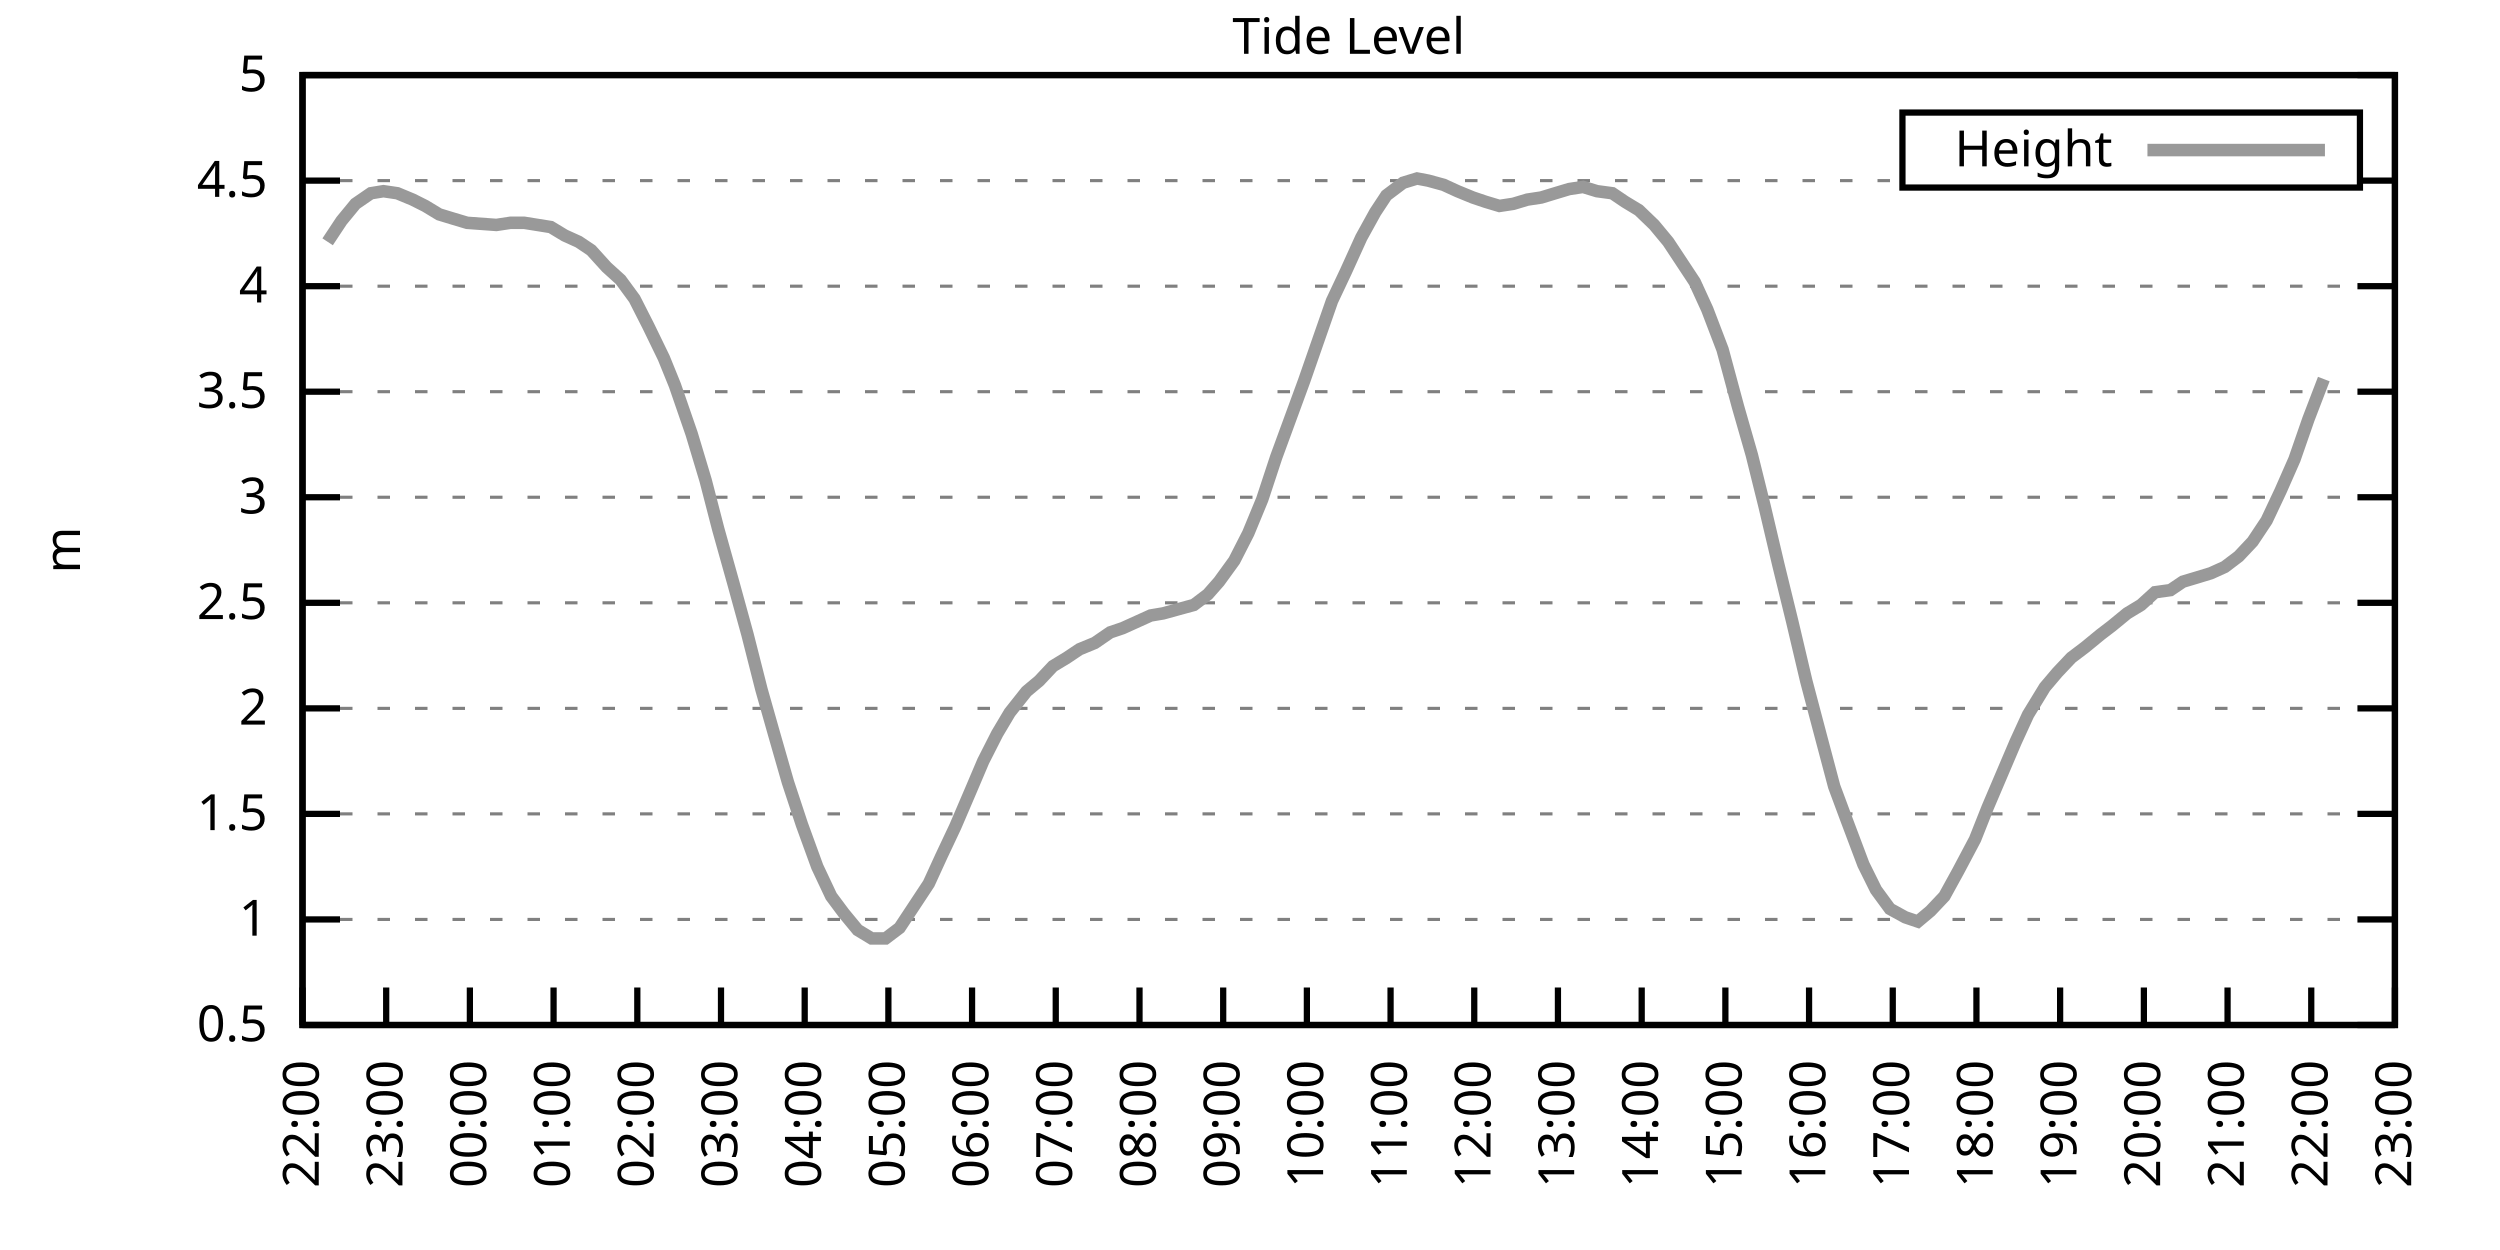
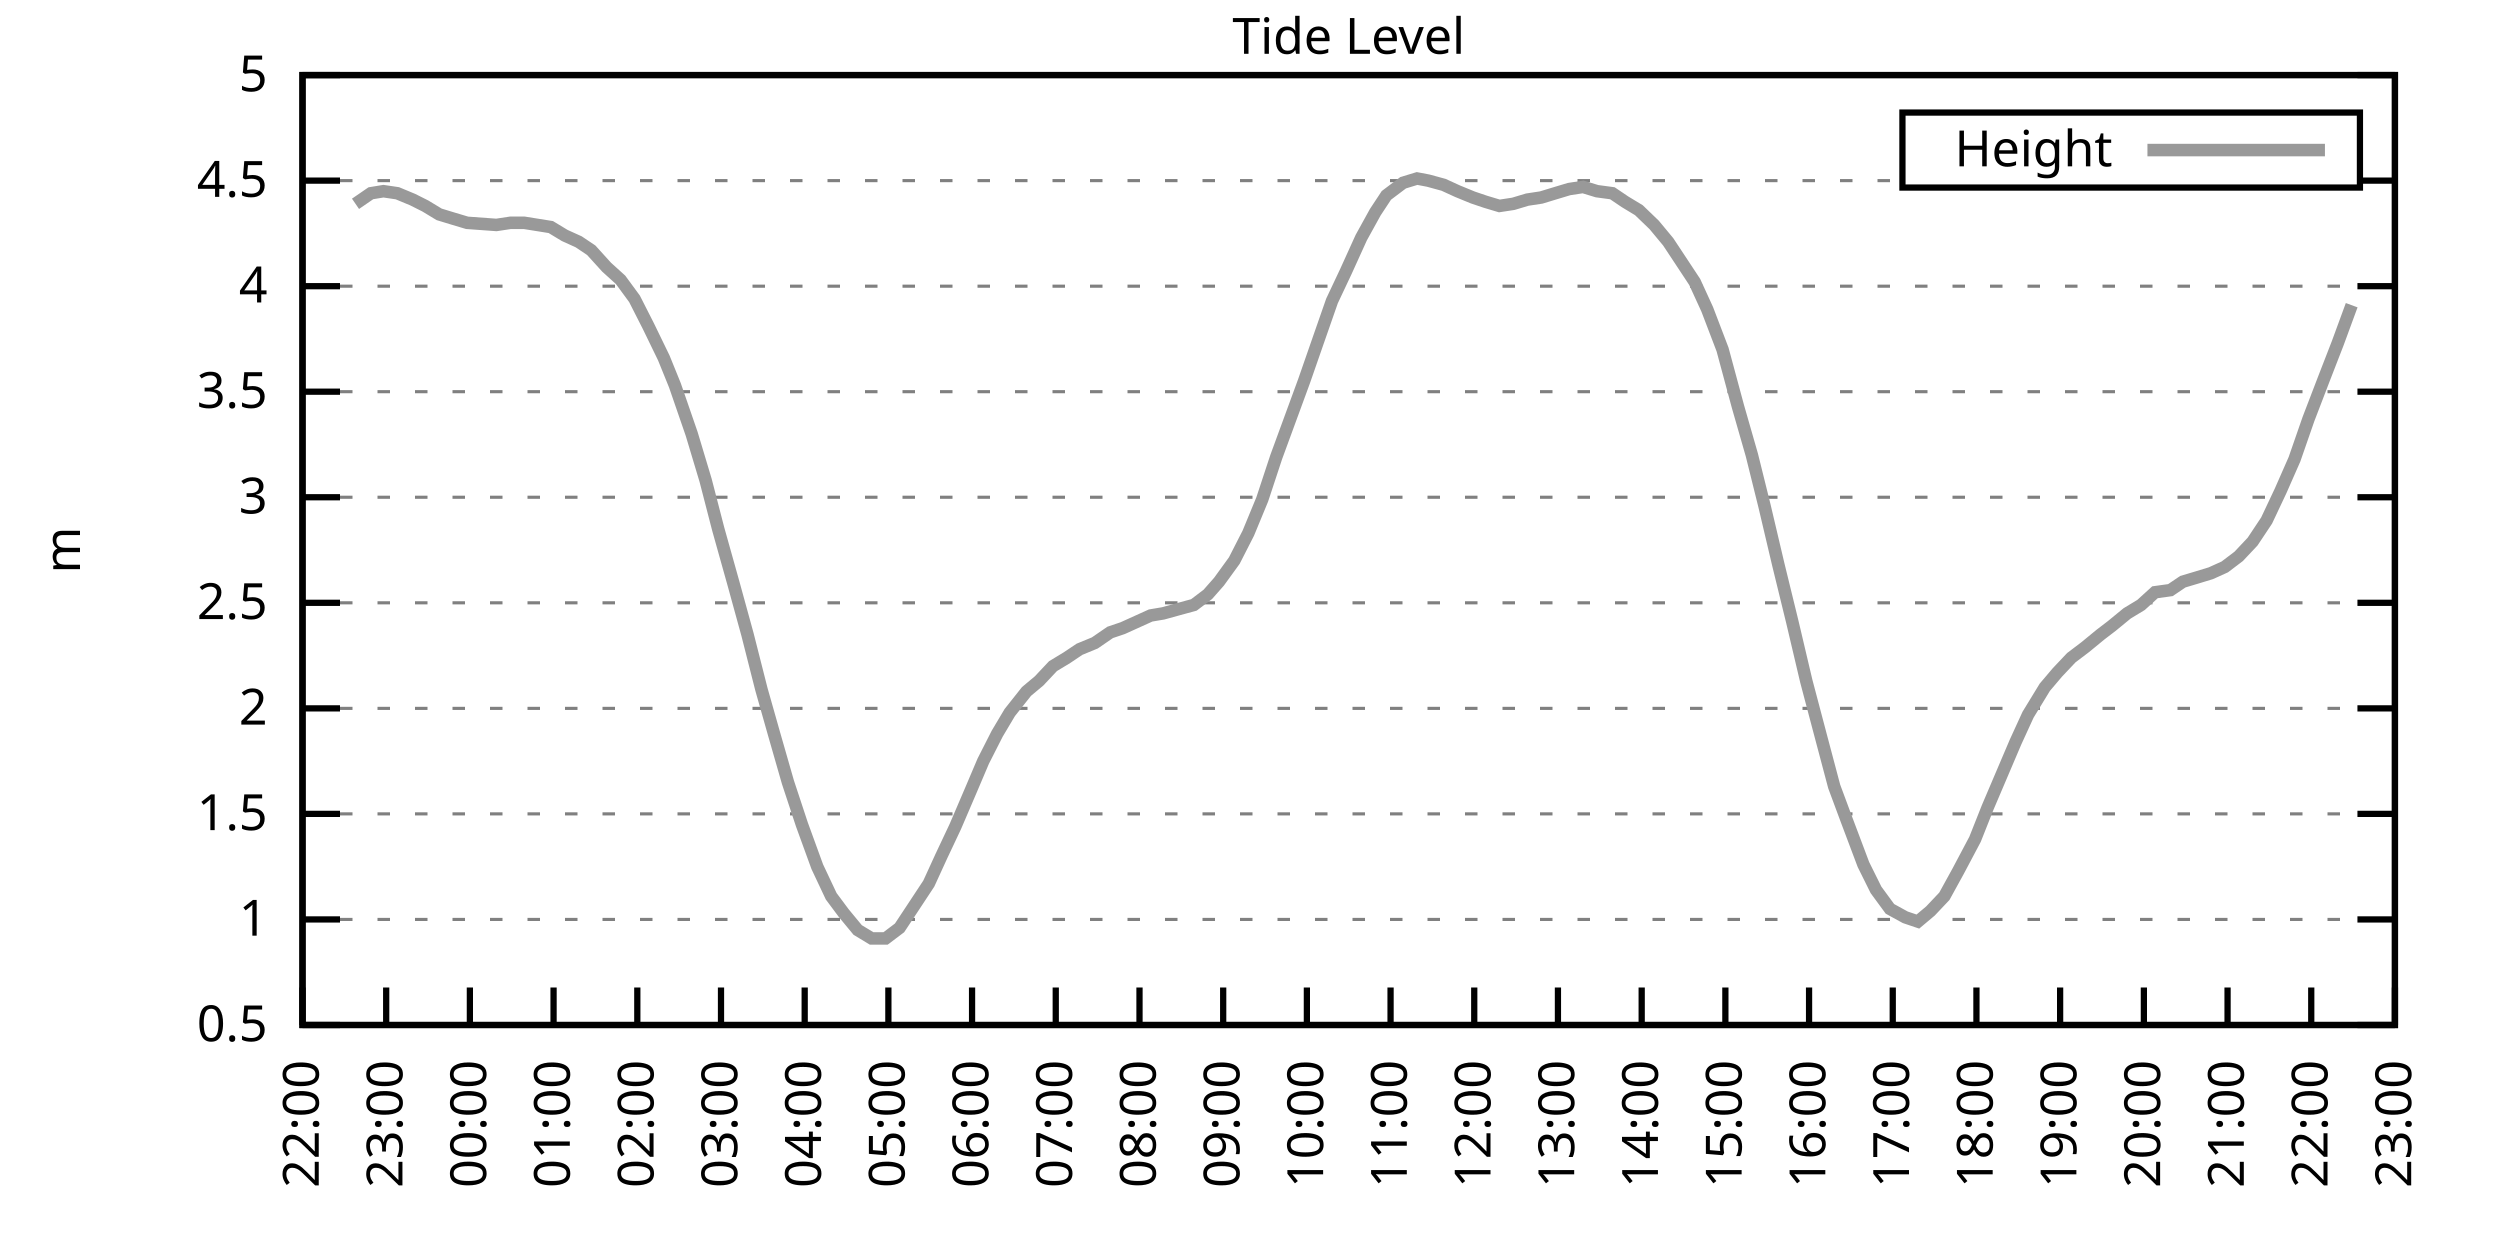
<svg xmlns="http://www.w3.org/2000/svg" xmlns:xlink="http://www.w3.org/1999/xlink" width="400" height="200" viewBox="0 0 400 200">
  <g id="gnuplot_canvas">
    <rect x="0" y="0" width="400" height="200" fill="none" />
    <defs>
      <circle id="gpDot" r="0.5" stroke-width="0.5" stroke="currentColor" />
      <path id="gpPt0" stroke-width="0.333" stroke="currentColor" d="M-1,0 h2 M0,-1 v2" />
      <path id="gpPt1" stroke-width="0.333" stroke="currentColor" d="M-1,-1 L1,1 M1,-1 L-1,1" />
      <path id="gpPt2" stroke-width="0.333" stroke="currentColor" d="M-1,0 L1,0 M0,-1 L0,1 M-1,-1 L1,1 M-1,1 L1,-1" />
      <rect id="gpPt3" stroke-width="0.333" stroke="currentColor" x="-1" y="-1" width="2" height="2" />
      <rect id="gpPt4" stroke-width="0.333" stroke="currentColor" fill="currentColor" x="-1" y="-1" width="2" height="2" />
      <circle id="gpPt5" stroke-width="0.333" stroke="currentColor" cx="0" cy="0" r="1" />
      <use xlink:href="#gpPt5" id="gpPt6" fill="currentColor" stroke="none" />
      <path id="gpPt7" stroke-width="0.333" stroke="currentColor" d="M0,-1.33 L-1.33,0.67 L1.33,0.67 z" />
      <use xlink:href="#gpPt7" id="gpPt8" fill="currentColor" stroke="none" />
      <use xlink:href="#gpPt7" id="gpPt9" stroke="currentColor" transform="rotate(180)" />
      <use xlink:href="#gpPt9" id="gpPt10" fill="currentColor" stroke="none" />
      <use xlink:href="#gpPt3" id="gpPt11" stroke="currentColor" transform="rotate(45)" />
      <use xlink:href="#gpPt11" id="gpPt12" fill="currentColor" stroke="none" />
      <path id="gpPt13" stroke-width="0.333" stroke="currentColor" d="M0,1.330 L1.265,0.411 L0.782,-1.067 L-0.782,-1.076 L-1.265,0.411 z" />
      <use xlink:href="#gpPt13" id="gpPt14" fill="currentColor" stroke="none" />
      <filter id="textbox" filterUnits="objectBoundingBox" x="0" y="0" height="1" width="1">
        <feFlood flood-color="white" flood-opacity="1" result="bgnd" />
        <feComposite in="SourceGraphic" in2="bgnd" operator="atop" />
      </filter>
      <filter id="greybox" filterUnits="objectBoundingBox" x="0" y="0" height="1" width="1">
        <feFlood flood-color="lightgrey" flood-opacity="1" result="grey" />
        <feComposite in="SourceGraphic" in2="grey" operator="atop" />
      </filter>
    </defs>
    <g fill="none" color="white" stroke="currentColor" stroke-width="1.00" stroke-linecap="butt" stroke-linejoin="miter">
</g>
    <g fill="none" color="black" stroke="currentColor" stroke-width="1.00" stroke-linecap="butt" stroke-linejoin="miter">
      <g stroke="none" shape-rendering="crispEdges">
        <polygon fill="rgb(255, 255, 255)" points="48.40,164.00 383.18,164.00 383.18,12.02 48.40,12.02 " />
      </g>
    </g>
    <g fill="none" color="black" stroke="currentColor" stroke-width="1.00" stroke-linecap="butt" stroke-linejoin="miter">
</g>
    <g fill="none" color="black" stroke="black" stroke-width="0.50" stroke-linecap="butt" stroke-linejoin="miter">
</g>
    <g fill="none" color="gray" stroke="currentColor" stroke-width="0.50" stroke-linecap="butt" stroke-linejoin="miter">
      <path stroke="gray" stroke-dasharray="2,4" class="gridline" d="M48.40,164.00 L383.19,164.00  " />
    </g>
    <g fill="none" color="gray" stroke="gray" stroke-width="1.00" stroke-linecap="butt" stroke-linejoin="miter">
</g>
    <g fill="none" color="black" stroke="currentColor" stroke-width="1.00" stroke-linecap="butt" stroke-linejoin="miter">
      <path stroke="black" d="M48.40,164.00 L54.40,164.00 M383.19,164.00 L377.19,164.00  " />
      <g transform="translate(42.80,166.60)" stroke="none" fill="black" font-family="Sans" font-size="8.00" text-anchor="end">
        <text>
          <tspan font-family="Sans"> 0.5</tspan>
        </text>
      </g>
    </g>
    <g fill="none" color="black" stroke="currentColor" stroke-width="1.00" stroke-linecap="butt" stroke-linejoin="miter">
</g>
    <g fill="none" color="black" stroke="black" stroke-width="0.50" stroke-linecap="butt" stroke-linejoin="miter">
</g>
    <g fill="none" color="gray" stroke="currentColor" stroke-width="0.50" stroke-linecap="butt" stroke-linejoin="miter">
      <path stroke="gray" stroke-dasharray="2,4" class="gridline" d="M48.40,147.11 L383.19,147.11  " />
    </g>
    <g fill="none" color="gray" stroke="gray" stroke-width="1.00" stroke-linecap="butt" stroke-linejoin="miter">
</g>
    <g fill="none" color="black" stroke="currentColor" stroke-width="1.00" stroke-linecap="butt" stroke-linejoin="miter">
      <path stroke="black" d="M48.40,147.11 L54.40,147.11 M383.19,147.11 L377.19,147.11  " />
      <g transform="translate(42.80,149.71)" stroke="none" fill="black" font-family="Sans" font-size="8.00" text-anchor="end">
        <text>
          <tspan font-family="Sans"> 1</tspan>
        </text>
      </g>
    </g>
    <g fill="none" color="black" stroke="currentColor" stroke-width="1.00" stroke-linecap="butt" stroke-linejoin="miter">
</g>
    <g fill="none" color="black" stroke="black" stroke-width="0.50" stroke-linecap="butt" stroke-linejoin="miter">
</g>
    <g fill="none" color="gray" stroke="currentColor" stroke-width="0.50" stroke-linecap="butt" stroke-linejoin="miter">
      <path stroke="gray" stroke-dasharray="2,4" class="gridline" d="M48.40,130.22 L383.19,130.22  " />
    </g>
    <g fill="none" color="gray" stroke="gray" stroke-width="1.00" stroke-linecap="butt" stroke-linejoin="miter">
</g>
    <g fill="none" color="black" stroke="currentColor" stroke-width="1.00" stroke-linecap="butt" stroke-linejoin="miter">
      <path stroke="black" d="M48.40,130.22 L54.40,130.22 M383.19,130.22 L377.19,130.22  " />
      <g transform="translate(42.80,132.82)" stroke="none" fill="black" font-family="Sans" font-size="8.00" text-anchor="end">
        <text>
          <tspan font-family="Sans"> 1.5</tspan>
        </text>
      </g>
    </g>
    <g fill="none" color="black" stroke="currentColor" stroke-width="1.00" stroke-linecap="butt" stroke-linejoin="miter">
</g>
    <g fill="none" color="black" stroke="black" stroke-width="0.50" stroke-linecap="butt" stroke-linejoin="miter">
</g>
    <g fill="none" color="gray" stroke="currentColor" stroke-width="0.50" stroke-linecap="butt" stroke-linejoin="miter">
      <path stroke="gray" stroke-dasharray="2,4" class="gridline" d="M48.40,113.34 L383.19,113.34  " />
    </g>
    <g fill="none" color="gray" stroke="gray" stroke-width="1.00" stroke-linecap="butt" stroke-linejoin="miter">
</g>
    <g fill="none" color="black" stroke="currentColor" stroke-width="1.00" stroke-linecap="butt" stroke-linejoin="miter">
      <path stroke="black" d="M48.40,113.34 L54.40,113.34 M383.19,113.34 L377.19,113.34  " />
      <g transform="translate(42.80,115.94)" stroke="none" fill="black" font-family="Sans" font-size="8.00" text-anchor="end">
        <text>
          <tspan font-family="Sans"> 2</tspan>
        </text>
      </g>
    </g>
    <g fill="none" color="black" stroke="currentColor" stroke-width="1.00" stroke-linecap="butt" stroke-linejoin="miter">
</g>
    <g fill="none" color="black" stroke="black" stroke-width="0.50" stroke-linecap="butt" stroke-linejoin="miter">
</g>
    <g fill="none" color="gray" stroke="currentColor" stroke-width="0.50" stroke-linecap="butt" stroke-linejoin="miter">
      <path stroke="gray" stroke-dasharray="2,4" class="gridline" d="M48.40,96.45 L383.19,96.45  " />
    </g>
    <g fill="none" color="gray" stroke="gray" stroke-width="1.00" stroke-linecap="butt" stroke-linejoin="miter">
</g>
    <g fill="none" color="black" stroke="currentColor" stroke-width="1.00" stroke-linecap="butt" stroke-linejoin="miter">
      <path stroke="black" d="M48.40,96.45 L54.40,96.45 M383.19,96.45 L377.19,96.45  " />
      <g transform="translate(42.80,99.05)" stroke="none" fill="black" font-family="Sans" font-size="8.00" text-anchor="end">
        <text>
          <tspan font-family="Sans"> 2.5</tspan>
        </text>
      </g>
    </g>
    <g fill="none" color="black" stroke="currentColor" stroke-width="1.00" stroke-linecap="butt" stroke-linejoin="miter">
</g>
    <g fill="none" color="black" stroke="black" stroke-width="0.50" stroke-linecap="butt" stroke-linejoin="miter">
</g>
    <g fill="none" color="gray" stroke="currentColor" stroke-width="0.50" stroke-linecap="butt" stroke-linejoin="miter">
      <path stroke="gray" stroke-dasharray="2,4" class="gridline" d="M48.40,79.56 L383.19,79.56  " />
    </g>
    <g fill="none" color="gray" stroke="gray" stroke-width="1.00" stroke-linecap="butt" stroke-linejoin="miter">
</g>
    <g fill="none" color="black" stroke="currentColor" stroke-width="1.00" stroke-linecap="butt" stroke-linejoin="miter">
      <path stroke="black" d="M48.40,79.56 L54.40,79.56 M383.19,79.56 L377.19,79.56  " />
      <g transform="translate(42.80,82.16)" stroke="none" fill="black" font-family="Sans" font-size="8.00" text-anchor="end">
        <text>
          <tspan font-family="Sans"> 3</tspan>
        </text>
      </g>
    </g>
    <g fill="none" color="black" stroke="currentColor" stroke-width="1.00" stroke-linecap="butt" stroke-linejoin="miter">
</g>
    <g fill="none" color="black" stroke="black" stroke-width="0.50" stroke-linecap="butt" stroke-linejoin="miter">
</g>
    <g fill="none" color="gray" stroke="currentColor" stroke-width="0.50" stroke-linecap="butt" stroke-linejoin="miter">
      <path stroke="gray" stroke-dasharray="2,4" class="gridline" d="M48.40,62.67 L383.19,62.67  " />
    </g>
    <g fill="none" color="gray" stroke="gray" stroke-width="1.00" stroke-linecap="butt" stroke-linejoin="miter">
</g>
    <g fill="none" color="black" stroke="currentColor" stroke-width="1.00" stroke-linecap="butt" stroke-linejoin="miter">
      <path stroke="black" d="M48.40,62.67 L54.40,62.67 M383.19,62.67 L377.19,62.67  " />
      <g transform="translate(42.80,65.27)" stroke="none" fill="black" font-family="Sans" font-size="8.00" text-anchor="end">
        <text>
          <tspan font-family="Sans"> 3.5</tspan>
        </text>
      </g>
    </g>
    <g fill="none" color="black" stroke="currentColor" stroke-width="1.00" stroke-linecap="butt" stroke-linejoin="miter">
</g>
    <g fill="none" color="black" stroke="black" stroke-width="0.50" stroke-linecap="butt" stroke-linejoin="miter">
</g>
    <g fill="none" color="gray" stroke="currentColor" stroke-width="0.50" stroke-linecap="butt" stroke-linejoin="miter">
      <path stroke="gray" stroke-dasharray="2,4" class="gridline" d="M48.40,45.79 L383.19,45.79  " />
    </g>
    <g fill="none" color="gray" stroke="gray" stroke-width="1.00" stroke-linecap="butt" stroke-linejoin="miter">
</g>
    <g fill="none" color="black" stroke="currentColor" stroke-width="1.00" stroke-linecap="butt" stroke-linejoin="miter">
      <path stroke="black" d="M48.40,45.79 L54.40,45.79 M383.19,45.79 L377.19,45.79  " />
      <g transform="translate(42.80,48.39)" stroke="none" fill="black" font-family="Sans" font-size="8.00" text-anchor="end">
        <text>
          <tspan font-family="Sans"> 4</tspan>
        </text>
      </g>
    </g>
    <g fill="none" color="black" stroke="currentColor" stroke-width="1.00" stroke-linecap="butt" stroke-linejoin="miter">
</g>
    <g fill="none" color="black" stroke="black" stroke-width="0.50" stroke-linecap="butt" stroke-linejoin="miter">
</g>
    <g fill="none" color="gray" stroke="currentColor" stroke-width="0.50" stroke-linecap="butt" stroke-linejoin="miter">
      <path stroke="gray" stroke-dasharray="2,4" class="gridline" d="M48.40,28.90 L304.39,28.90 M377.59,28.90 L383.19,28.90  " />
    </g>
    <g fill="none" color="gray" stroke="gray" stroke-width="1.00" stroke-linecap="butt" stroke-linejoin="miter">
</g>
    <g fill="none" color="black" stroke="currentColor" stroke-width="1.00" stroke-linecap="butt" stroke-linejoin="miter">
      <path stroke="black" d="M48.40,28.90 L54.40,28.90 M383.19,28.90 L377.19,28.90  " />
      <g transform="translate(42.80,31.50)" stroke="none" fill="black" font-family="Sans" font-size="8.00" text-anchor="end">
        <text>
          <tspan font-family="Sans"> 4.5</tspan>
        </text>
      </g>
    </g>
    <g fill="none" color="black" stroke="currentColor" stroke-width="1.00" stroke-linecap="butt" stroke-linejoin="miter">
</g>
    <g fill="none" color="black" stroke="black" stroke-width="0.50" stroke-linecap="butt" stroke-linejoin="miter">
</g>
    <g fill="none" color="gray" stroke="currentColor" stroke-width="0.50" stroke-linecap="butt" stroke-linejoin="miter">
      <path stroke="gray" stroke-dasharray="2,4" class="gridline" d="M48.40,12.01 L383.19,12.01  " />
    </g>
    <g fill="none" color="gray" stroke="gray" stroke-width="1.00" stroke-linecap="butt" stroke-linejoin="miter">
</g>
    <g fill="none" color="black" stroke="currentColor" stroke-width="1.00" stroke-linecap="butt" stroke-linejoin="miter">
      <path stroke="black" d="M48.40,12.01 L54.40,12.01 M383.19,12.01 L377.19,12.01  " />
      <g transform="translate(42.80,14.61)" stroke="none" fill="black" font-family="Sans" font-size="8.00" text-anchor="end">
        <text>
          <tspan font-family="Sans"> 5</tspan>
        </text>
      </g>
    </g>
    <g fill="none" color="black" stroke="currentColor" stroke-width="1.00" stroke-linecap="butt" stroke-linejoin="miter">
      <path stroke="black" d="M48.40,164.00 L48.40,158.00  " />
      <g transform="translate(51.00,169.60) rotate(270.00)" stroke="none" fill="black" font-family="Sans" font-size="8.00" text-anchor="end">
        <text>
          <tspan font-family="Sans">22:00</tspan>
        </text>
      </g>
    </g>
    <g fill="none" color="black" stroke="currentColor" stroke-width="1.00" stroke-linecap="butt" stroke-linejoin="miter">
      <path stroke="black" d="M61.79,164.00 L61.79,158.00  " />
      <g transform="translate(64.39,169.60) rotate(270.00)" stroke="none" fill="black" font-family="Sans" font-size="8.00" text-anchor="end">
        <text>
          <tspan font-family="Sans">23:00</tspan>
        </text>
      </g>
    </g>
    <g fill="none" color="black" stroke="currentColor" stroke-width="1.00" stroke-linecap="butt" stroke-linejoin="miter">
      <path stroke="black" d="M75.18,164.00 L75.18,158.00  " />
      <g transform="translate(77.78,169.60) rotate(270.00)" stroke="none" fill="black" font-family="Sans" font-size="8.00" text-anchor="end">
        <text>
          <tspan font-family="Sans">00:00</tspan>
        </text>
      </g>
    </g>
    <g fill="none" color="black" stroke="currentColor" stroke-width="1.00" stroke-linecap="butt" stroke-linejoin="miter">
      <path stroke="black" d="M88.57,164.00 L88.57,158.00  " />
      <g transform="translate(91.17,169.60) rotate(270.00)" stroke="none" fill="black" font-family="Sans" font-size="8.00" text-anchor="end">
        <text>
          <tspan font-family="Sans">01:00</tspan>
        </text>
      </g>
    </g>
    <g fill="none" color="black" stroke="currentColor" stroke-width="1.00" stroke-linecap="butt" stroke-linejoin="miter">
      <path stroke="black" d="M101.97,164.00 L101.97,158.00  " />
      <g transform="translate(104.57,169.60) rotate(270.00)" stroke="none" fill="black" font-family="Sans" font-size="8.00" text-anchor="end">
        <text>
          <tspan font-family="Sans">02:00</tspan>
        </text>
      </g>
    </g>
    <g fill="none" color="black" stroke="currentColor" stroke-width="1.00" stroke-linecap="butt" stroke-linejoin="miter">
      <path stroke="black" d="M115.36,164.00 L115.36,158.00  " />
      <g transform="translate(117.96,169.60) rotate(270.00)" stroke="none" fill="black" font-family="Sans" font-size="8.00" text-anchor="end">
        <text>
          <tspan font-family="Sans">03:00</tspan>
        </text>
      </g>
    </g>
    <g fill="none" color="black" stroke="currentColor" stroke-width="1.00" stroke-linecap="butt" stroke-linejoin="miter">
      <path stroke="black" d="M128.75,164.00 L128.75,158.00  " />
      <g transform="translate(131.35,169.60) rotate(270.00)" stroke="none" fill="black" font-family="Sans" font-size="8.00" text-anchor="end">
        <text>
          <tspan font-family="Sans">04:00</tspan>
        </text>
      </g>
    </g>
    <g fill="none" color="black" stroke="currentColor" stroke-width="1.00" stroke-linecap="butt" stroke-linejoin="miter">
      <path stroke="black" d="M142.14,164.00 L142.14,158.00  " />
      <g transform="translate(144.74,169.60) rotate(270.00)" stroke="none" fill="black" font-family="Sans" font-size="8.00" text-anchor="end">
        <text>
          <tspan font-family="Sans">05:00</tspan>
        </text>
      </g>
    </g>
    <g fill="none" color="black" stroke="currentColor" stroke-width="1.00" stroke-linecap="butt" stroke-linejoin="miter">
      <path stroke="black" d="M155.53,164.00 L155.53,158.00  " />
      <g transform="translate(158.13,169.60) rotate(270.00)" stroke="none" fill="black" font-family="Sans" font-size="8.00" text-anchor="end">
        <text>
          <tspan font-family="Sans">06:00</tspan>
        </text>
      </g>
    </g>
    <g fill="none" color="black" stroke="currentColor" stroke-width="1.00" stroke-linecap="butt" stroke-linejoin="miter">
      <path stroke="black" d="M168.92,164.00 L168.92,158.00  " />
      <g transform="translate(171.52,169.60) rotate(270.00)" stroke="none" fill="black" font-family="Sans" font-size="8.00" text-anchor="end">
        <text>
          <tspan font-family="Sans">07:00</tspan>
        </text>
      </g>
    </g>
    <g fill="none" color="black" stroke="currentColor" stroke-width="1.00" stroke-linecap="butt" stroke-linejoin="miter">
      <path stroke="black" d="M182.32,164.00 L182.32,158.00  " />
      <g transform="translate(184.92,169.60) rotate(270.00)" stroke="none" fill="black" font-family="Sans" font-size="8.00" text-anchor="end">
        <text>
          <tspan font-family="Sans">08:00</tspan>
        </text>
      </g>
    </g>
    <g fill="none" color="black" stroke="currentColor" stroke-width="1.00" stroke-linecap="butt" stroke-linejoin="miter">
      <path stroke="black" d="M195.71,164.00 L195.71,158.00  " />
      <g transform="translate(198.31,169.60) rotate(270.00)" stroke="none" fill="black" font-family="Sans" font-size="8.00" text-anchor="end">
        <text>
          <tspan font-family="Sans">09:00</tspan>
        </text>
      </g>
    </g>
    <g fill="none" color="black" stroke="currentColor" stroke-width="1.00" stroke-linecap="butt" stroke-linejoin="miter">
      <path stroke="black" d="M209.10,164.00 L209.10,158.00  " />
      <g transform="translate(211.70,169.60) rotate(270.00)" stroke="none" fill="black" font-family="Sans" font-size="8.00" text-anchor="end">
        <text>
          <tspan font-family="Sans">10:00</tspan>
        </text>
      </g>
    </g>
    <g fill="none" color="black" stroke="currentColor" stroke-width="1.00" stroke-linecap="butt" stroke-linejoin="miter">
      <path stroke="black" d="M222.49,164.00 L222.49,158.00  " />
      <g transform="translate(225.09,169.60) rotate(270.00)" stroke="none" fill="black" font-family="Sans" font-size="8.00" text-anchor="end">
        <text>
          <tspan font-family="Sans">11:00</tspan>
        </text>
      </g>
    </g>
    <g fill="none" color="black" stroke="currentColor" stroke-width="1.00" stroke-linecap="butt" stroke-linejoin="miter">
      <path stroke="black" d="M235.88,164.00 L235.88,158.00  " />
      <g transform="translate(238.48,169.60) rotate(270.00)" stroke="none" fill="black" font-family="Sans" font-size="8.00" text-anchor="end">
        <text>
          <tspan font-family="Sans">12:00</tspan>
        </text>
      </g>
    </g>
    <g fill="none" color="black" stroke="currentColor" stroke-width="1.00" stroke-linecap="butt" stroke-linejoin="miter">
      <path stroke="black" d="M249.27,164.00 L249.27,158.00  " />
      <g transform="translate(251.87,169.60) rotate(270.00)" stroke="none" fill="black" font-family="Sans" font-size="8.00" text-anchor="end">
        <text>
          <tspan font-family="Sans">13:00</tspan>
        </text>
      </g>
    </g>
    <g fill="none" color="black" stroke="currentColor" stroke-width="1.00" stroke-linecap="butt" stroke-linejoin="miter">
      <path stroke="black" d="M262.67,164.00 L262.67,158.00  " />
      <g transform="translate(265.27,169.60) rotate(270.00)" stroke="none" fill="black" font-family="Sans" font-size="8.00" text-anchor="end">
        <text>
          <tspan font-family="Sans">14:00</tspan>
        </text>
      </g>
    </g>
    <g fill="none" color="black" stroke="currentColor" stroke-width="1.00" stroke-linecap="butt" stroke-linejoin="miter">
      <path stroke="black" d="M276.06,164.00 L276.06,158.00  " />
      <g transform="translate(278.66,169.60) rotate(270.00)" stroke="none" fill="black" font-family="Sans" font-size="8.00" text-anchor="end">
        <text>
          <tspan font-family="Sans">15:00</tspan>
        </text>
      </g>
    </g>
    <g fill="none" color="black" stroke="currentColor" stroke-width="1.00" stroke-linecap="butt" stroke-linejoin="miter">
      <path stroke="black" d="M289.45,164.00 L289.45,158.00  " />
      <g transform="translate(292.05,169.60) rotate(270.00)" stroke="none" fill="black" font-family="Sans" font-size="8.00" text-anchor="end">
        <text>
          <tspan font-family="Sans">16:00</tspan>
        </text>
      </g>
    </g>
    <g fill="none" color="black" stroke="currentColor" stroke-width="1.00" stroke-linecap="butt" stroke-linejoin="miter">
      <path stroke="black" d="M302.84,164.00 L302.84,158.00  " />
      <g transform="translate(305.44,169.60) rotate(270.00)" stroke="none" fill="black" font-family="Sans" font-size="8.00" text-anchor="end">
        <text>
          <tspan font-family="Sans">17:00</tspan>
        </text>
      </g>
    </g>
    <g fill="none" color="black" stroke="currentColor" stroke-width="1.00" stroke-linecap="butt" stroke-linejoin="miter">
      <path stroke="black" d="M316.23,164.00 L316.23,158.00  " />
      <g transform="translate(318.83,169.60) rotate(270.00)" stroke="none" fill="black" font-family="Sans" font-size="8.00" text-anchor="end">
        <text>
          <tspan font-family="Sans">18:00</tspan>
        </text>
      </g>
    </g>
    <g fill="none" color="black" stroke="currentColor" stroke-width="1.00" stroke-linecap="butt" stroke-linejoin="miter">
      <path stroke="black" d="M329.62,164.00 L329.62,158.00  " />
      <g transform="translate(332.22,169.60) rotate(270.00)" stroke="none" fill="black" font-family="Sans" font-size="8.00" text-anchor="end">
        <text>
          <tspan font-family="Sans">19:00</tspan>
        </text>
      </g>
    </g>
    <g fill="none" color="black" stroke="currentColor" stroke-width="1.00" stroke-linecap="butt" stroke-linejoin="miter">
      <path stroke="black" d="M343.02,164.00 L343.02,158.00  " />
      <g transform="translate(345.62,169.60) rotate(270.00)" stroke="none" fill="black" font-family="Sans" font-size="8.00" text-anchor="end">
        <text>
          <tspan font-family="Sans">20:00</tspan>
        </text>
      </g>
    </g>
    <g fill="none" color="black" stroke="currentColor" stroke-width="1.00" stroke-linecap="butt" stroke-linejoin="miter">
      <path stroke="black" d="M356.41,164.00 L356.41,158.00  " />
      <g transform="translate(359.01,169.60) rotate(270.00)" stroke="none" fill="black" font-family="Sans" font-size="8.00" text-anchor="end">
        <text>
          <tspan font-family="Sans">21:00</tspan>
        </text>
      </g>
    </g>
    <g fill="none" color="black" stroke="currentColor" stroke-width="1.00" stroke-linecap="butt" stroke-linejoin="miter">
      <path stroke="black" d="M369.80,164.00 L369.80,158.00  " />
      <g transform="translate(372.40,169.60) rotate(270.00)" stroke="none" fill="black" font-family="Sans" font-size="8.00" text-anchor="end">
        <text>
          <tspan font-family="Sans">22:00</tspan>
        </text>
      </g>
    </g>
    <g fill="none" color="black" stroke="currentColor" stroke-width="1.00" stroke-linecap="butt" stroke-linejoin="miter">
      <path stroke="black" d="M383.19,164.00 L383.19,158.00  " />
      <g transform="translate(385.79,169.60) rotate(270.00)" stroke="none" fill="black" font-family="Sans" font-size="8.00" text-anchor="end">
        <text>
          <tspan font-family="Sans">23:00</tspan>
        </text>
      </g>
    </g>
    <g fill="none" color="black" stroke="currentColor" stroke-width="1.00" stroke-linecap="butt" stroke-linejoin="miter">
</g>
    <g fill="none" color="black" stroke="currentColor" stroke-width="1.00" stroke-linecap="butt" stroke-linejoin="miter">
      <path stroke="black" d="M48.40,12.01 L48.40,164.00 L383.19,164.00 L383.19,12.01 L48.40,12.01 Z  " />
    </g>
    <g fill="none" color="black" stroke="currentColor" stroke-width="1.00" stroke-linecap="butt" stroke-linejoin="miter">
</g>
    <g fill="none" color="black" stroke="currentColor" stroke-width="1.00" stroke-linecap="butt" stroke-linejoin="miter">
      <path stroke="black" d="M304.39,30.01 L304.39,18.01 L377.59,18.01 L377.59,30.01 L304.39,30.01 Z  " />
    </g>
    <g id="Tide_level_plot_1">
      <g fill="none" color="white" stroke="black" stroke-width="2.00" stroke-linecap="butt" stroke-linejoin="miter">
</g>
      <g fill="none" color="black" stroke="currentColor" stroke-width="2.00" stroke-linecap="butt" stroke-linejoin="miter">
        <g transform="translate(337.99,26.61)" stroke="none" fill="black" font-family="Sans" font-size="8.00" text-anchor="end">
          <text>
            <tspan font-family="Sans">Height</tspan>
          </text>
        </g>
      </g>
      <g fill="none" color="black" stroke="currentColor" stroke-width="2.00" stroke-linecap="butt" stroke-linejoin="miter">
-         <path stroke="rgb(153, 153, 153)" d="M343.59,24.01 L371.99,24.01 M52.42,38.69 L54.65,35.32 L56.88,32.61 L59.34,30.92 L61.35,30.59 L63.58,30.92   L66.03,31.94 L68.04,32.95 L70.27,34.30 L72.50,34.98 L74.74,35.65 L79.42,35.99 L81.66,35.65 L83.89,35.65   L88.13,36.33 L90.36,37.68 L92.59,38.69 L94.60,40.04 L97.06,42.75 L99.29,44.77 L101.52,47.81 L103.75,52.20   L106.21,57.27 L107.99,61.66 L110.67,69.43 L112.90,76.86 L114.91,84.63 L117.37,93.41 L119.60,101.52 L121.83,110.30   L123.84,117.39 L126.07,125.16 L128.30,131.91 L130.76,138.67 L132.99,143.40 L135.00,146.10 L137.23,148.80 L139.46,150.15   L141.69,150.15 L143.93,148.46 L145.94,145.42 L148.61,141.37 L150.62,136.98 L152.85,132.25 L155.31,126.51 L157.32,121.78   L159.55,117.39 L161.56,114.01 L164.24,110.63 L166.25,108.95 L168.48,106.58 L170.71,105.23 L172.72,103.88 L175.17,102.87   L177.63,101.18 L179.64,100.50 L181.87,99.49 L184.10,98.48 L186.11,98.14 L188.57,97.46 L191.02,96.79 L193.25,95.10   L195.04,93.07 L197.49,89.69 L199.73,85.30 L201.96,79.90 L204.19,73.14 L208.65,60.98 L210.88,54.57 L213.12,48.15   L215.35,43.42 L217.80,38.02 L220.04,33.96 L221.82,31.26 L224.50,29.24 L226.73,28.56 L228.52,28.90 L230.97,29.57   L233.20,30.59 L235.66,31.60 L237.67,32.28 L239.90,32.95 L242.13,32.61 L244.36,31.94 L246.60,31.60 L248.83,30.92   L251.06,30.25 L253.29,29.91 L255.52,30.59 L257.98,30.92 L259.99,32.28 L262.22,33.63 L264.67,35.99 L266.91,38.69   L268.92,41.73 L271.15,45.11 L273.16,49.50 L275.61,55.92 L278.07,65.04 L280.30,72.81 L282.31,80.91 L284.54,90.37   L286.77,99.49 L289.00,108.95 L291.23,117.39 L293.47,125.83 L295.48,131.24 L298.15,138.33 L300.16,142.38 L302.39,145.42   L304.85,146.77 L306.86,147.45 L308.87,145.76 L311.10,143.40 L313.33,139.34 L316.01,134.28 L318.02,129.21 L322.48,118.74   L324.49,114.35 L327.17,109.96 L329.18,107.59 L331.41,105.23 L333.64,103.54 L336.10,101.52 L337.88,100.16 L340.34,98.14   L342.57,96.79 L344.80,94.76 L347.26,94.42 L349.26,93.07 L351.50,92.40 L353.73,91.72 L355.96,90.71 L358.19,89.02   L360.42,86.65 L362.66,83.28 L364.89,78.55 L367.12,73.48 L369.35,67.06 L371.81,60.65  " />
+         <path stroke="rgb(153, 153, 153)" d="M343.59,24.01 L371.99,24.01 M56.88,32.61 L59.34,30.92 L61.35,30.59 L63.58,30.92 L66.03,31.94 L68.04,32.95   L70.27,34.30 L72.50,34.98 L74.74,35.65 L79.42,35.99 L81.66,35.65 L83.89,35.65 L88.13,36.33 L90.36,37.68   L92.59,38.69 L94.60,40.04 L97.06,42.75 L99.29,44.77 L101.52,47.81 L103.75,52.20 L106.21,57.27 L107.99,61.66   L110.67,69.43 L112.90,76.86 L114.91,84.63 L117.37,93.41 L119.60,101.52 L121.83,110.30 L123.84,117.39 L126.07,125.16   L128.30,131.91 L130.76,138.67 L132.99,143.40 L135.00,146.10 L137.23,148.80 L139.46,150.15 L141.69,150.15 L143.93,148.46   L145.94,145.42 L148.61,141.37 L150.62,136.98 L152.85,132.25 L155.31,126.51 L157.32,121.78 L159.55,117.39 L161.56,114.01   L164.24,110.63 L166.25,108.95 L168.48,106.58 L170.71,105.23 L172.72,103.88 L175.17,102.87 L177.63,101.18 L179.64,100.50   L181.87,99.49 L184.10,98.48 L186.11,98.14 L188.57,97.46 L191.02,96.79 L193.25,95.10 L195.04,93.07 L197.49,89.69   L199.73,85.30 L201.96,79.90 L204.19,73.14 L208.65,60.98 L210.88,54.57 L213.12,48.15 L215.35,43.42 L217.80,38.02   L220.04,33.96 L221.82,31.26 L224.50,29.24 L226.73,28.56 L228.52,28.90 L230.97,29.57 L233.20,30.59 L235.66,31.60   L237.67,32.28 L239.90,32.95 L242.13,32.61 L244.36,31.94 L246.60,31.60 L248.83,30.92 L251.06,30.25 L253.29,29.91   L255.52,30.59 L257.98,30.92 L259.99,32.28 L262.22,33.63 L264.67,35.99 L266.91,38.69 L268.92,41.73 L271.15,45.11   L273.16,49.50 L275.61,55.92 L278.07,65.04 L280.30,72.81 L282.31,80.91 L284.54,90.37 L286.77,99.49 L289.00,108.95   L291.23,117.39 L293.47,125.83 L295.48,131.24 L298.15,138.33 L300.16,142.38 L302.39,145.42 L304.85,146.77 L306.86,147.45   L308.87,145.76 L311.10,143.40 L313.33,139.34 L316.01,134.28 L318.02,129.21 L322.48,118.74 L324.49,114.35 L327.17,109.96   L329.18,107.59 L331.41,105.23 L333.64,103.54 L336.10,101.52 L337.88,100.16 L340.34,98.14 L342.57,96.79 L344.80,94.76   L347.26,94.42 L349.26,93.07 L351.50,92.40 L353.73,91.72 L355.96,90.71 L358.19,89.02 L360.42,86.65 L362.66,83.28   L364.89,78.55 L367.12,73.48 L369.35,67.06 L371.81,60.65 L374.04,54.90 L376.27,48.83  " />
      </g>
    </g>
    <g fill="none" color="black" stroke="currentColor" stroke-width="2.00" stroke-linecap="butt" stroke-linejoin="miter">
</g>
    <g fill="none" color="black" stroke="black" stroke-width="1.00" stroke-linecap="butt" stroke-linejoin="miter">
</g>
    <g fill="none" color="black" stroke="currentColor" stroke-width="1.00" stroke-linecap="butt" stroke-linejoin="miter">
      <path stroke="black" d="M48.40,12.01 L48.40,164.00 L383.19,164.00 L383.19,12.01 L48.40,12.01 Z  " />
      <g transform="translate(12.80,88.01) rotate(270.00)" stroke="none" fill="black" font-family="Sans" font-size="8.00" text-anchor="middle">
        <text>
          <tspan font-family="Sans">m</tspan>
        </text>
      </g>
    </g>
    <g fill="none" color="black" stroke="currentColor" stroke-width="1.00" stroke-linecap="butt" stroke-linejoin="miter">
</g>
    <g fill="none" color="black" stroke="currentColor" stroke-width="1.00" stroke-linecap="butt" stroke-linejoin="miter">
      <g transform="translate(215.79,8.61)" stroke="none" fill="black" font-family="Sans" font-size="8.00" text-anchor="middle">
        <text>
          <tspan font-family="Sans">Tide Level</tspan>
        </text>
      </g>
    </g>
    <g fill="none" color="black" stroke="currentColor" stroke-width="1.00" stroke-linecap="butt" stroke-linejoin="miter">
</g>
  </g>
</svg>
